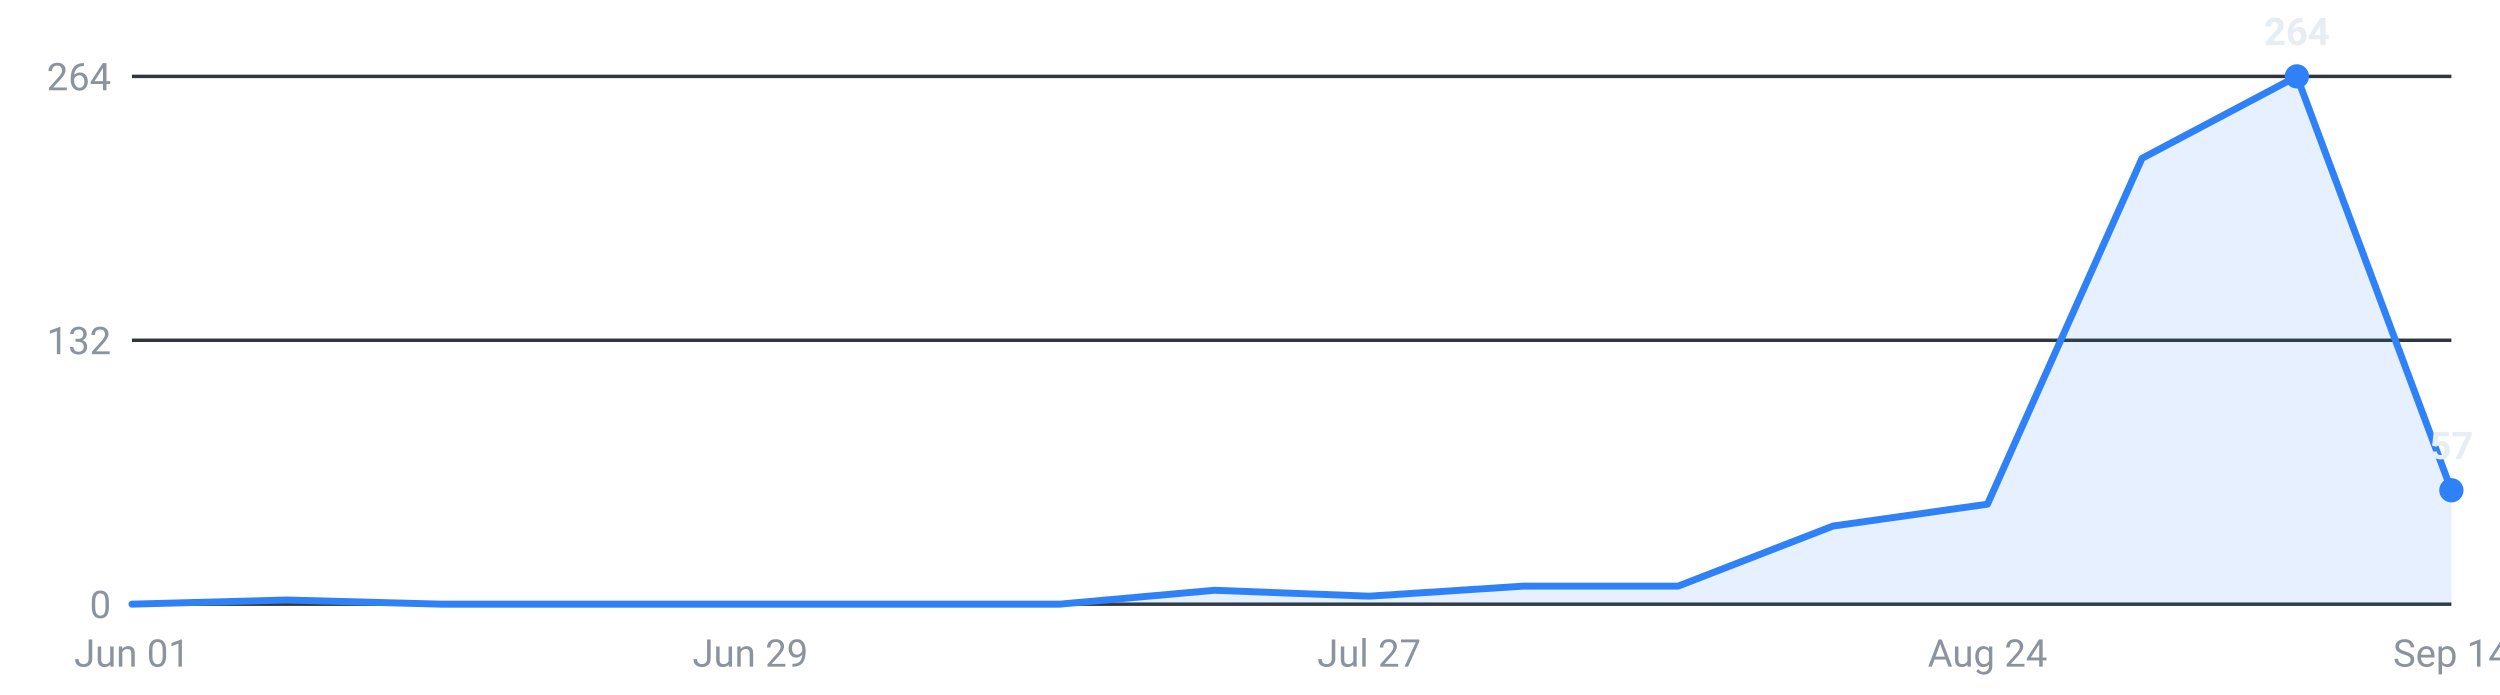
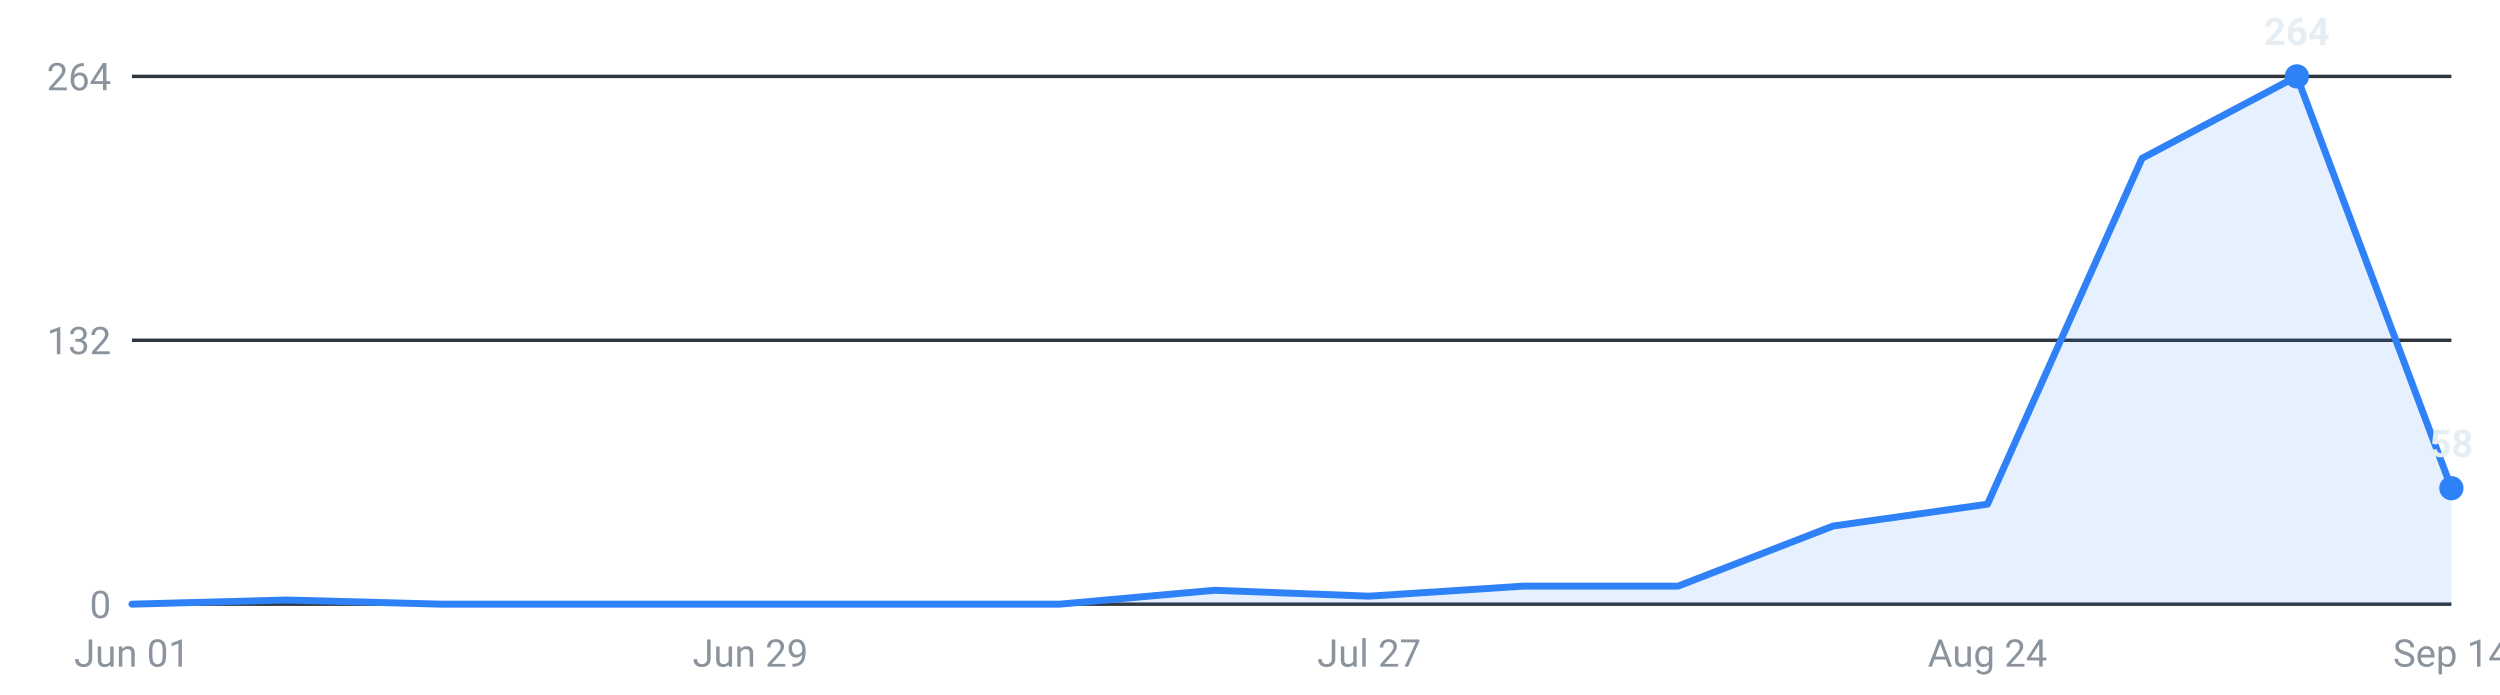
<svg xmlns="http://www.w3.org/2000/svg" viewBox="0 0 720 200" width="720" height="200" role="img" aria-label="Internships posted per week, last 16 weeks">
  <g font-family="-apple-system,Segoe UI,Roboto,sans-serif" font-size="11">
    <line x1="38" y1="174.0" x2="706" y2="174.0" stroke="#30363d" stroke-width="1" />
    <text x="32" y="178.0" text-anchor="end" fill="#8b949e">0</text>
    <line x1="38" y1="98.0" x2="706" y2="98.0" stroke="#30363d" stroke-width="1" />
    <text x="32" y="102.0" text-anchor="end" fill="#8b949e">132</text>
    <line x1="38" y1="22.0" x2="706" y2="22.0" stroke="#30363d" stroke-width="1" />
    <text x="32" y="26.0" text-anchor="end" fill="#8b949e">264</text>
-     <path d="M38.0,174 L38.0,174.0 L82.5,172.8 L127.1,174.0 L171.6,174.0 L216.1,174.0 L260.7,174.0 L305.2,174.0 L349.7,170.0 L394.3,171.7 L438.8,168.8 L483.3,168.8 L527.9,151.5 L572.4,145.2 L616.9,45.6 L661.5,22.0 L706.0,141.2 L706.0,174 Z" fill="#2f81f7" fill-opacity="0.12" />
-     <polyline points="38.0,174.0 82.5,172.8 127.1,174.0 171.6,174.0 216.1,174.0 260.7,174.0 305.2,174.0 349.7,170.0 394.3,171.7 438.8,168.8 483.3,168.8 527.9,151.5 572.4,145.2 616.9,45.6 661.5,22.0 706.0,141.2" fill="none" stroke="#2f81f7" stroke-width="2" stroke-linejoin="round" stroke-linecap="round" />
+     <path d="M38.0,174 L38.0,174.0 L82.5,172.8 L127.1,174.0 L171.6,174.0 L216.1,174.0 L260.7,174.0 L305.2,174.0 L349.7,170.0 L394.3,171.7 L438.8,168.8 L483.3,168.8 L527.9,151.5 L572.4,145.2 L616.9,45.6 L661.5,22.0 L706.0,140.6 L706.0,174 Z" fill="#2f81f7" fill-opacity="0.12" />
+     <polyline points="38.0,174.0 82.5,172.8 127.1,174.0 171.6,174.0 216.1,174.0 260.7,174.0 305.2,174.0 349.7,170.0 394.3,171.7 438.8,168.8 483.3,168.8 527.9,151.5 572.4,145.2 616.9,45.6 661.5,22.0 706.0,140.6" fill="none" stroke="#2f81f7" stroke-width="2" stroke-linejoin="round" stroke-linecap="round" />
    <circle cx="661.5" cy="22.0" r="3.5" fill="#2f81f7" />
    <text x="661.5" y="13.0" text-anchor="middle" fill="#e6edf3" font-weight="600">264</text>
-     <circle cx="706.0" cy="141.2" r="3.5" fill="#2f81f7" />
-     <text x="706.0" y="132.2" text-anchor="middle" fill="#e6edf3" font-weight="600">57</text>
+     <circle cx="706.0" cy="140.6" r="3.5" fill="#2f81f7" />
+     <text x="706.0" y="131.6" text-anchor="middle" fill="#e6edf3" font-weight="600">58</text>
    <text x="38.0" y="192" text-anchor="middle" fill="#8b949e">Jun 01</text>
    <text x="216.1" y="192" text-anchor="middle" fill="#8b949e">Jun 29</text>
    <text x="394.3" y="192" text-anchor="middle" fill="#8b949e">Jul 27</text>
    <text x="572.4" y="192" text-anchor="middle" fill="#8b949e">Aug 24</text>
    <text x="706.0" y="192" text-anchor="middle" fill="#8b949e">Sep 14</text>
  </g>
</svg>
